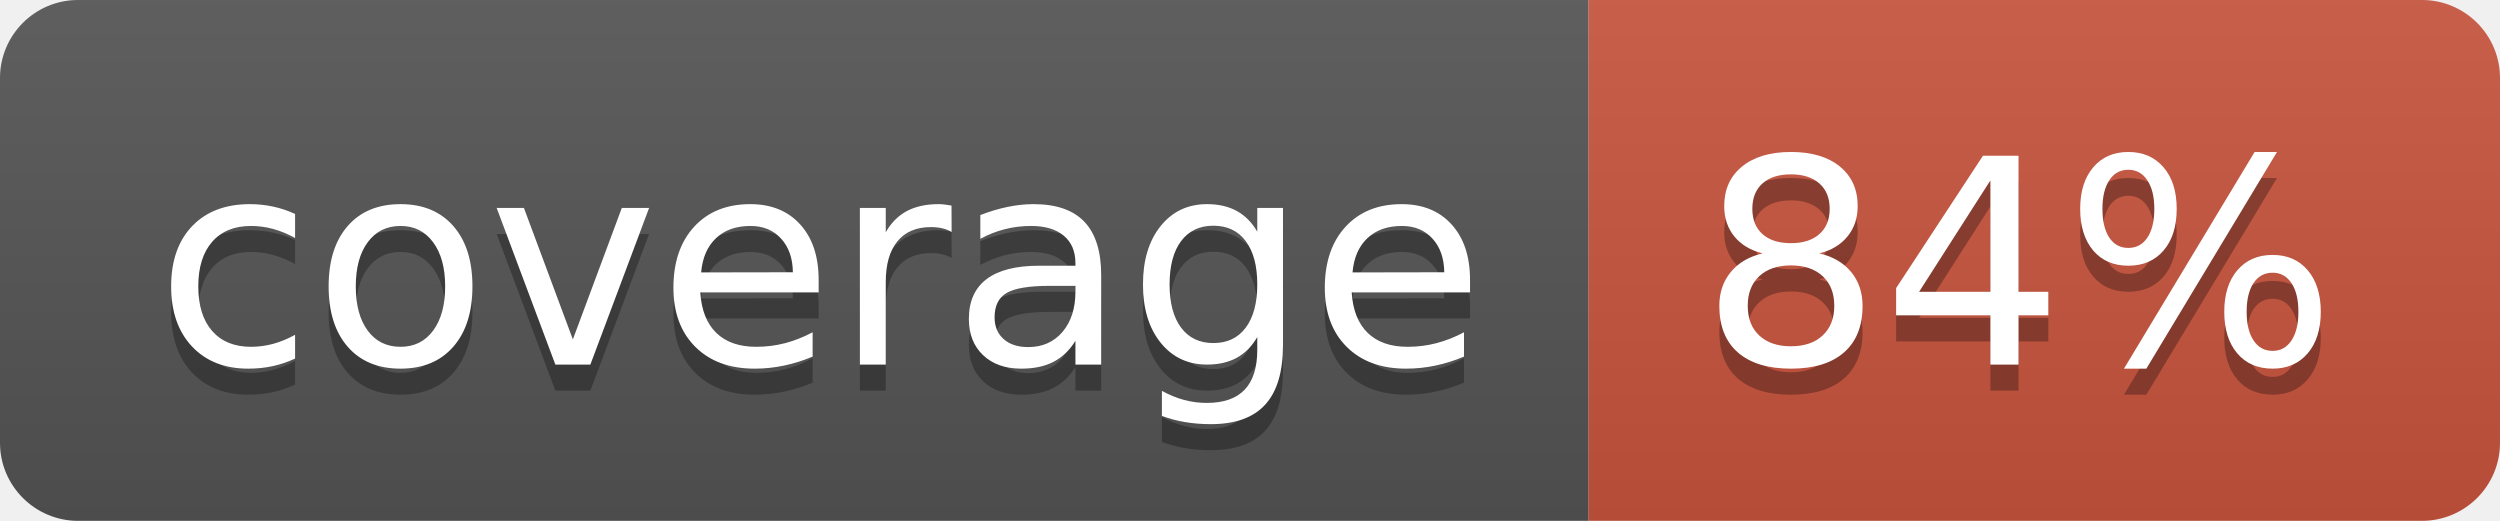
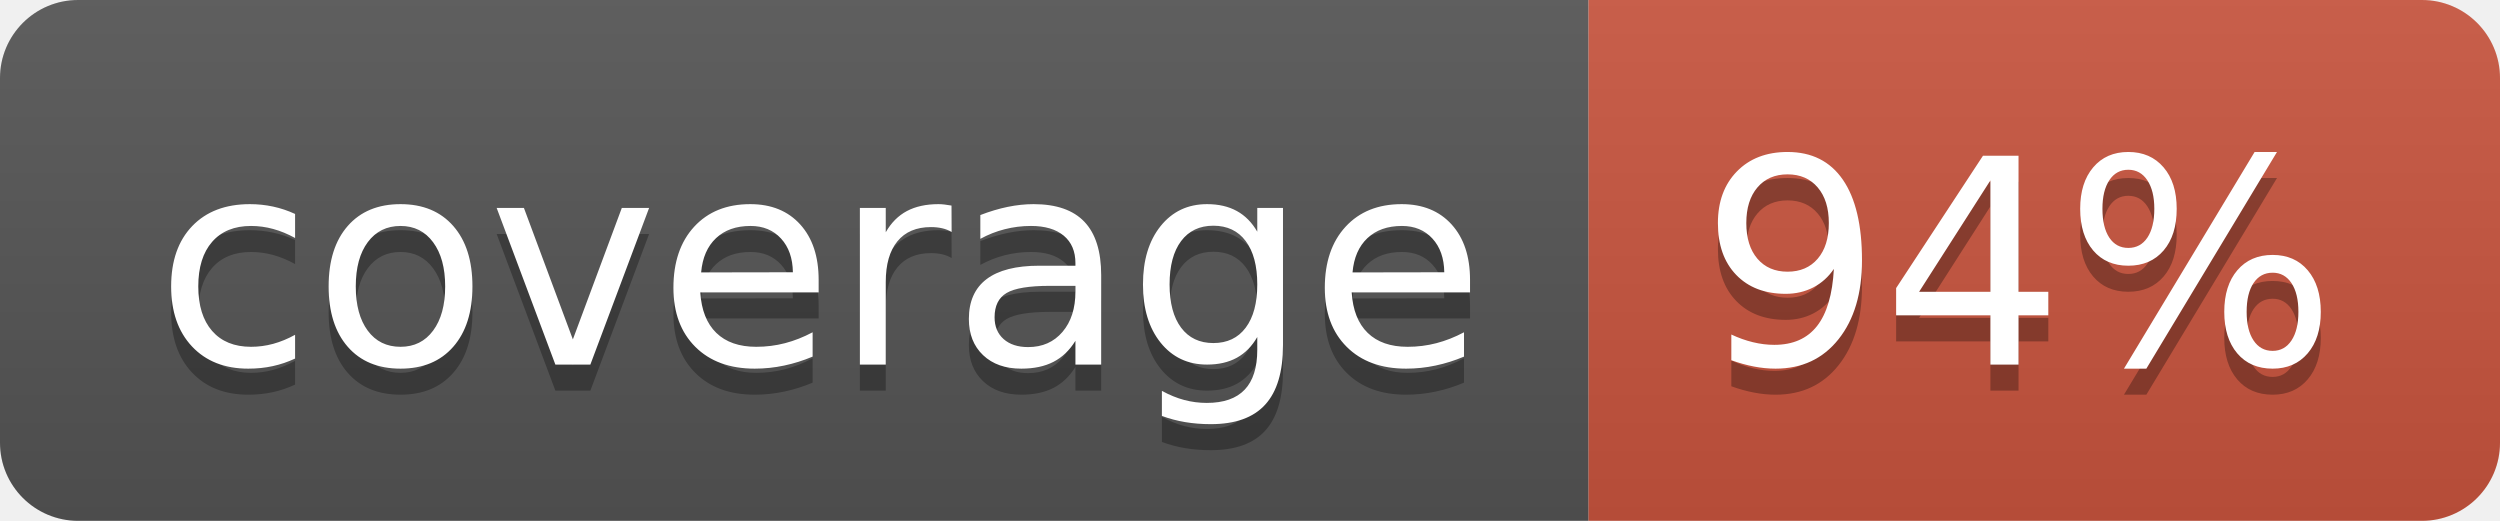
<svg xmlns="http://www.w3.org/2000/svg" width="96" height="20">
  <linearGradient id="b" x2="0" y2="100%">
    <stop offset="0" stop-color="#bbb" stop-opacity=".1" />
    <stop offset="1" stop-opacity=".1" />
  </linearGradient>
  <clipPath id="a">
    <rect width="96" height="20" rx="3" fill="#fff" />
  </clipPath>
  <g clip-path="url(#a)">
    <path fill="#555" d="M0 0h61v20H0z" />
    <path fill="#CA553E" d="M61 0h35v20H61z" />
    <path fill="url(#b)" d="M0 0h96v20H0z" />
  </g>
  <g fill="#fff" text-anchor="middle" font-family="DejaVu Sans,Verdana,Geneva,sans-serif" font-size="110">
    <text x="315" y="150" fill="#010101" fill-opacity=".3" transform="scale(.1)" textLength="510">coverage</text>
    <text x="315" y="140" transform="scale(.1)" textLength="510">coverage</text>
-     <text x="775" y="150" fill="#010101" fill-opacity=".3" transform="scale(.1)" textLength="250">84%</text>
-     <text x="775" y="140" transform="scale(.1)" textLength="250">84%</text>
+     <text x="775" y="150" fill="#010101" fill-opacity=".3" transform="scale(.1)" textLength="250">94%</text>
+     <text x="775" y="140" transform="scale(.1)" textLength="250">94%</text>
  </g>
</svg>
